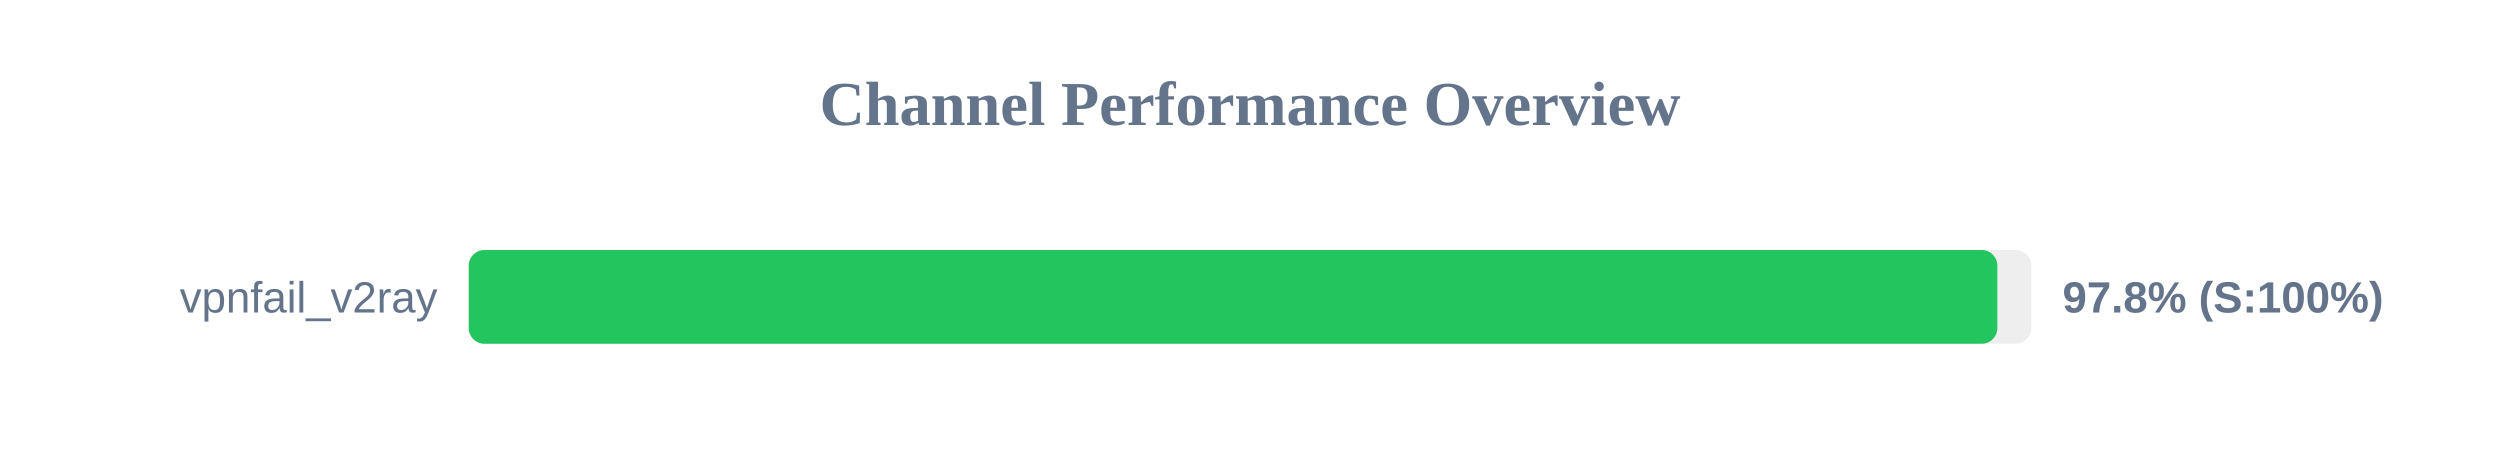
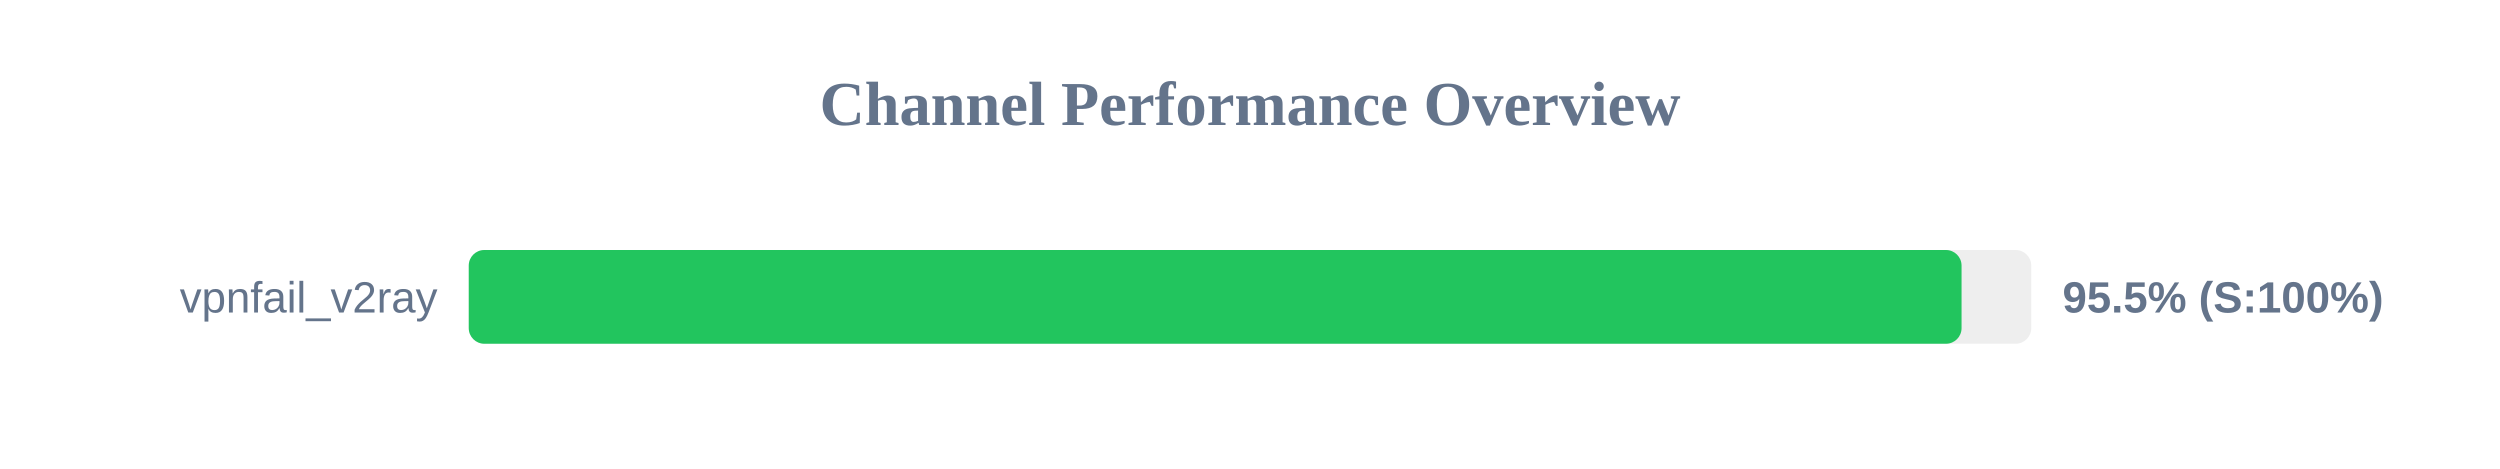
<svg xmlns="http://www.w3.org/2000/svg" width="800" height="150" version="1.1">
  <style>
        .row { font: 14px Arial; fill: #64748b; }
        .score { font: bold 14px Arial; fill: #64748b; }
    </style>
  <text x="400" y="40" text-anchor="middle" font-size="20px" font-weight="bold" fill="#64748b">Channel Performance Overview</text>
  <rect x="150" y="80" width="500" height="30" fill="#eee" rx="5" />
-   <rect x="150" y="80" width="489.15" height="30" fill="#22c55e" rx="5" />
+   <rect x="150" y="80" width="477.7" height="30" fill="#22c55e" rx="5" />
  <text x="140" y="100" text-anchor="end" class="row">vpnfail_v2ray</text>
-   <text x="660" y="100" text-anchor="start" class="score">97.8% (S:100%)</text>
+   <text x="660" y="100" text-anchor="start" class="score">95.5% (S:100%)</text>
</svg>
